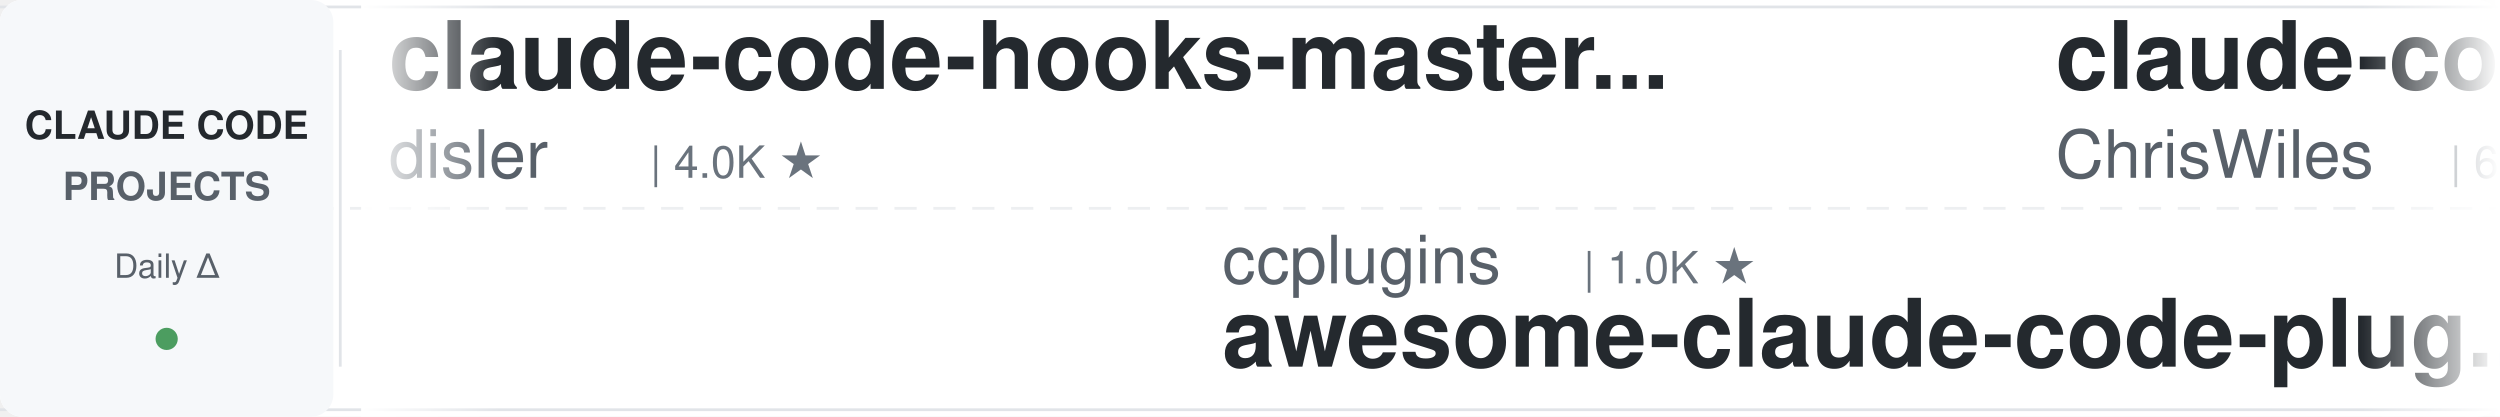
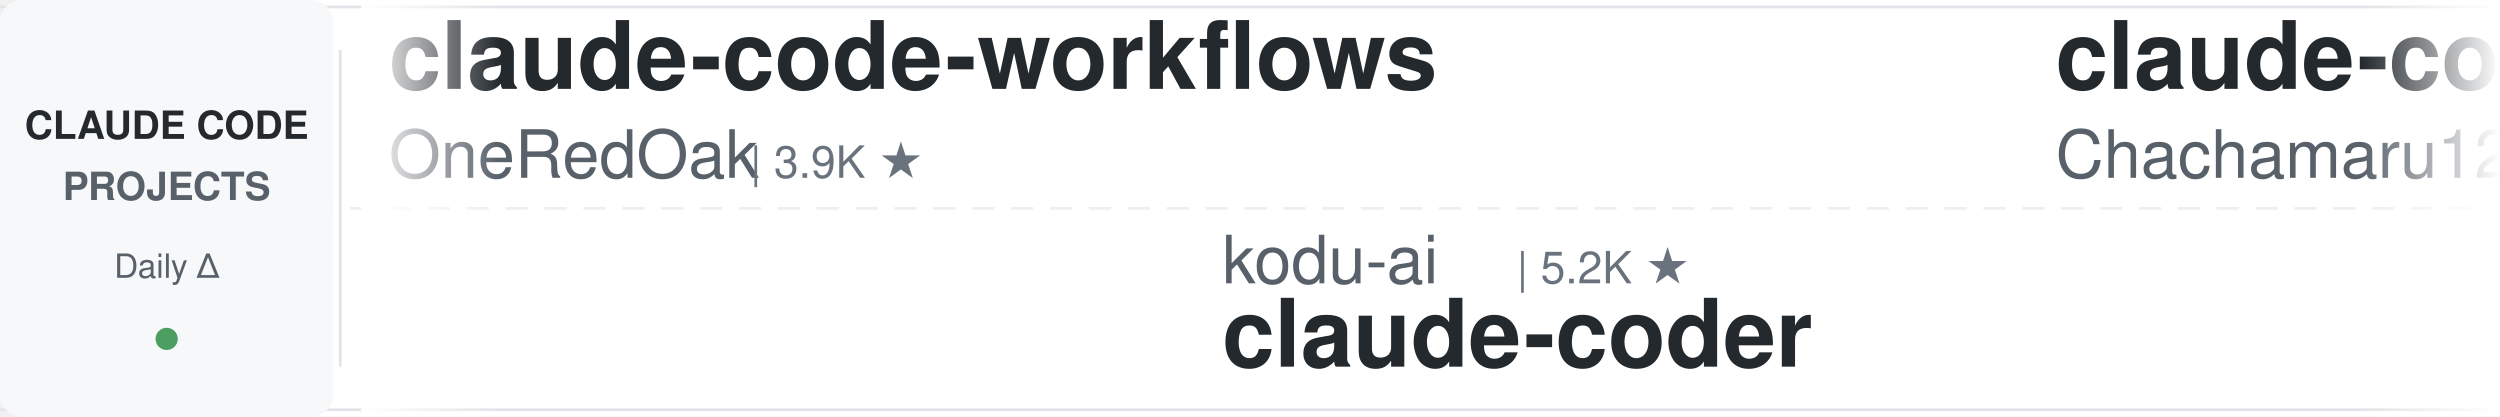
<svg xmlns="http://www.w3.org/2000/svg" width="900" height="150">
  <defs>
    <linearGradient id="leftFade" x1="0%" y1="0%" x2="100%" y2="0%">
      <stop offset="0%" style="stop-color:#ffffff;stop-opacity:1" />
      <stop offset="100%" style="stop-color:#ffffff;stop-opacity:0" />
    </linearGradient>
    <linearGradient id="rightFade" x1="0%" y1="0%" x2="100%" y2="0%">
      <stop offset="0%" style="stop-color:#ffffff;stop-opacity:0" />
      <stop offset="100%" style="stop-color:#ffffff;stop-opacity:1" />
    </linearGradient>
  </defs>
  <rect width="900" height="150" fill="#ffffff" rx="8" />
  <rect x="0" y="2" width="900" height="1" fill="#e1e4e8" />
  <rect x="0" y="147" width="900" height="1" fill="#e1e4e8" />
  <line x1="0" y1="75" x2="900" y2="75" stroke="#e1e4e8" stroke-width="1" stroke-dasharray="8 6" opacity="0.6" />
  <rect x="0" y="0" width="120" height="150" fill="#f6f8fa" rx="8" />
  <text x="60" y="50" font-family="-apple-system, BlinkMacSystemFont, 'Segoe UI', Helvetica, Arial, sans-serif" font-size="14" font-weight="600" fill="#24292e" text-anchor="middle">CLAUDE CODE</text>
  <text x="60" y="72" font-family="-apple-system, BlinkMacSystemFont, 'Segoe UI', Helvetica, Arial, sans-serif" font-size="14" font-weight="600" fill="#586069" text-anchor="middle">PROJECTS</text>
  <text x="60" y="100" font-family="-apple-system, BlinkMacSystemFont, 'Segoe UI', Helvetica, Arial, sans-serif" font-size="12" font-weight="500" fill="#586069" text-anchor="middle">Daily Δ</text>
  <circle cx="60" cy="122" r="4" fill="#22863a" opacity="0.8" />
  <rect x="122" y="18" width="1" height="114" fill="#e1e4e8" />
  <clipPath id="tickerClip">
    <rect x="130" y="0" width="770" height="150" />
  </clipPath>
  <g clip-path="url(#tickerClip)">
    <g id="tickerItems">
      <animateTransform attributeName="transform" attributeType="XML" type="translate" from="0 0" to="-3000 0" dur="54s" repeatCount="indefinite" />
      <g transform="translate(0, 0)">
-         <text x="140" y="32" font-family="-apple-system, BlinkMacSystemFont, 'Segoe UI', Helvetica, Arial, sans-serif" font-size="34" font-weight="600" fill="#24292e">claude-code-hooks-master...</text>
-         <text x="140" y="64" font-family="-apple-system, BlinkMacSystemFont, 'Segoe UI', Helvetica, Arial, sans-serif" font-size="24" font-weight="400" fill="#586069">disler</text>
-         <text x="234" y="64" font-family="-apple-system, BlinkMacSystemFont, 'Segoe UI', Helvetica, Arial, sans-serif" font-size="16" font-weight="500" fill="#6a737d">| 4.0K ★</text>
+         <text x="140" y="32" font-family="-apple-system, BlinkMacSystemFont, 'Segoe UI', Helvetica, Arial, sans-serif" font-size="34" font-weight="600" fill="#24292e">claude-code-workflows</text>
+         <text x="140" y="64" font-family="-apple-system, BlinkMacSystemFont, 'Segoe UI', Helvetica, Arial, sans-serif" font-size="24" font-weight="400" fill="#586069">OneRedOak</text>
+         <text x="270" y="64" font-family="-apple-system, BlinkMacSystemFont, 'Segoe UI', Helvetica, Arial, sans-serif" font-size="16" font-weight="500" fill="#6a737d">| 3.9K ★</text>
      </g>
      <g transform="translate(300, 0)">
-         <text x="140" y="102" font-family="-apple-system, BlinkMacSystemFont, 'Segoe UI', Helvetica, Arial, sans-serif" font-size="24" font-weight="400" fill="#586069">ccplugins</text>
-         <text x="270" y="102" font-family="-apple-system, BlinkMacSystemFont, 'Segoe UI', Helvetica, Arial, sans-serif" font-size="16" font-weight="500" fill="#6a737d">| 1.0K ★</text>
-         <text x="140" y="132" font-family="-apple-system, BlinkMacSystemFont, 'Segoe UI', Helvetica, Arial, sans-serif" font-size="34" font-weight="600" fill="#24292e">awesome-claude-code-plug...</text>
+         <text x="140" y="102" font-family="-apple-system, BlinkMacSystemFont, 'Segoe UI', Helvetica, Arial, sans-serif" font-size="24" font-weight="400" fill="#586069">kodu-ai</text>
+         <text x="246" y="102" font-family="-apple-system, BlinkMacSystemFont, 'Segoe UI', Helvetica, Arial, sans-serif" font-size="16" font-weight="500" fill="#6a737d">| 5.2K ★</text>
+         <text x="140" y="132" font-family="-apple-system, BlinkMacSystemFont, 'Segoe UI', Helvetica, Arial, sans-serif" font-size="34" font-weight="600" fill="#24292e">claude-coder</text>
      </g>
      <g transform="translate(600, 0)">
-         <text x="140" y="32" font-family="-apple-system, BlinkMacSystemFont, 'Segoe UI', Helvetica, Arial, sans-serif" font-size="34" font-weight="600" fill="#24292e">claude-code-showcase</text>
-         <text x="140" y="64" font-family="-apple-system, BlinkMacSystemFont, 'Segoe UI', Helvetica, Arial, sans-serif" font-size="24" font-weight="400" fill="#586069">ChrisWiles</text>
-         <text x="282" y="64" font-family="-apple-system, BlinkMacSystemFont, 'Segoe UI', Helvetica, Arial, sans-serif" font-size="16" font-weight="500" fill="#6a737d">| 6.1K ★</text>
-       </g>
-       <g transform="translate(900, 0)">
-         <text x="140" y="102" font-family="-apple-system, BlinkMacSystemFont, 'Segoe UI', Helvetica, Arial, sans-serif" font-size="24" font-weight="400" fill="#586069">disler</text>
-         <text x="234" y="102" font-family="-apple-system, BlinkMacSystemFont, 'Segoe UI', Helvetica, Arial, sans-serif" font-size="16" font-weight="500" fill="#6a737d">| 1.7K ★</text>
-         <text x="140" y="132" font-family="-apple-system, BlinkMacSystemFont, 'Segoe UI', Helvetica, Arial, sans-serif" font-size="34" font-weight="600" fill="#24292e">pi-vs-claude-code</text>
-       </g>
-       <g transform="translate(1200, 0)">
-         <text x="140" y="32" font-family="-apple-system, BlinkMacSystemFont, 'Segoe UI', Helvetica, Arial, sans-serif" font-size="34" font-weight="600" fill="#24292e">Auto-claude-code-researc...</text>
-         <text x="140" y="64" font-family="-apple-system, BlinkMacSystemFont, 'Segoe UI', Helvetica, Arial, sans-serif" font-size="24" font-weight="400" fill="#586069">wanshuiyin</text>
-         <text x="282" y="64" font-family="-apple-system, BlinkMacSystemFont, 'Segoe UI', Helvetica, Arial, sans-serif" font-size="16" font-weight="500" fill="#6a737d">| 19.4K ★</text>
-       </g>
-       <g transform="translate(1500, 0)">
-         <text x="140" y="102" font-family="-apple-system, BlinkMacSystemFont, 'Segoe UI', Helvetica, Arial, sans-serif" font-size="24" font-weight="400" fill="#586069">Maciek-roboblog</text>
-         <text x="342" y="102" font-family="-apple-system, BlinkMacSystemFont, 'Segoe UI', Helvetica, Arial, sans-serif" font-size="16" font-weight="500" fill="#6a737d">| 8.8K ★</text>
-         <text x="140" y="132" font-family="-apple-system, BlinkMacSystemFont, 'Segoe UI', Helvetica, Arial, sans-serif" font-size="34" font-weight="600" fill="#24292e">Claude-Code-Usage-Monito...</text>
-       </g>
-       <g transform="translate(1800, 0)">
-         <text x="140" y="32" font-family="-apple-system, BlinkMacSystemFont, 'Segoe UI', Helvetica, Arial, sans-serif" font-size="34" font-weight="600" fill="#24292e">claude-code-cli</text>
-         <text x="140" y="64" font-family="-apple-system, BlinkMacSystemFont, 'Segoe UI', Helvetica, Arial, sans-serif" font-size="24" font-weight="400" fill="#586069">huangserva</text>
-         <text x="282" y="64" font-family="-apple-system, BlinkMacSystemFont, 'Segoe UI', Helvetica, Arial, sans-serif" font-size="16" font-weight="500" fill="#6a737d">| 633 ★</text>
-       </g>
-       <g transform="translate(2100, 0)">
-         <text x="140" y="102" font-family="-apple-system, BlinkMacSystemFont, 'Segoe UI', Helvetica, Arial, sans-serif" font-size="24" font-weight="400" fill="#586069">Njengah</text>
-         <text x="246" y="102" font-family="-apple-system, BlinkMacSystemFont, 'Segoe UI', Helvetica, Arial, sans-serif" font-size="16" font-weight="500" fill="#6a737d">| 2.0K ★</text>
-         <text x="140" y="132" font-family="-apple-system, BlinkMacSystemFont, 'Segoe UI', Helvetica, Arial, sans-serif" font-size="34" font-weight="600" fill="#24292e">claude-code-cheat-sheet</text>
-       </g>
-       <g transform="translate(2400, 0)">
        <text x="140" y="32" font-family="-apple-system, BlinkMacSystemFont, 'Segoe UI', Helvetica, Arial, sans-serif" font-size="34" font-weight="600" fill="#24292e">claude-code-harness</text>
        <text x="140" y="64" font-family="-apple-system, BlinkMacSystemFont, 'Segoe UI', Helvetica, Arial, sans-serif" font-size="24" font-weight="400" fill="#586069">Chachamaru127</text>
        <text x="318" y="64" font-family="-apple-system, BlinkMacSystemFont, 'Segoe UI', Helvetica, Arial, sans-serif" font-size="16" font-weight="500" fill="#6a737d">| 3.2K ★</text>
      </g>
+       <g transform="translate(900, 0)">
+         <text x="140" y="102" font-family="-apple-system, BlinkMacSystemFont, 'Segoe UI', Helvetica, Arial, sans-serif" font-size="24" font-weight="400" fill="#586069">SeemSeam</text>
+         <text x="258" y="102" font-family="-apple-system, BlinkMacSystemFont, 'Segoe UI', Helvetica, Arial, sans-serif" font-size="16" font-weight="500" fill="#6a737d">| 3.6K ★</text>
+         <text x="140" y="132" font-family="-apple-system, BlinkMacSystemFont, 'Segoe UI', Helvetica, Arial, sans-serif" font-size="34" font-weight="600" fill="#24292e">claude_codex_bridge</text>
+       </g>
+       <g transform="translate(1200, 0)">
+         <text x="140" y="32" font-family="-apple-system, BlinkMacSystemFont, 'Segoe UI', Helvetica, Arial, sans-serif" font-size="34" font-weight="600" fill="#24292e">claude-code-ultimate-gui...</text>
+         <text x="140" y="64" font-family="-apple-system, BlinkMacSystemFont, 'Segoe UI', Helvetica, Arial, sans-serif" font-size="24" font-weight="400" fill="#586069">FlorianBruniaux</text>
+         <text x="342" y="64" font-family="-apple-system, BlinkMacSystemFont, 'Segoe UI', Helvetica, Arial, sans-serif" font-size="16" font-weight="500" fill="#6a737d">| 6.5K ★</text>
+       </g>
+       <g transform="translate(1500, 0)">
+         <text x="140" y="102" font-family="-apple-system, BlinkMacSystemFont, 'Segoe UI', Helvetica, Arial, sans-serif" font-size="24" font-weight="400" fill="#586069">diet103</text>
+         <text x="246" y="102" font-family="-apple-system, BlinkMacSystemFont, 'Segoe UI', Helvetica, Arial, sans-serif" font-size="16" font-weight="500" fill="#6a737d">| 10.1K ★</text>
+         <text x="140" y="132" font-family="-apple-system, BlinkMacSystemFont, 'Segoe UI', Helvetica, Arial, sans-serif" font-size="34" font-weight="600" fill="#24292e">claude-code-infrastructu...</text>
+       </g>
+       <g transform="translate(1800, 0)">
+         <text x="140" y="32" font-family="-apple-system, BlinkMacSystemFont, 'Segoe UI', Helvetica, Arial, sans-serif" font-size="34" font-weight="600" fill="#24292e">claude-code-book</text>
+         <text x="140" y="64" font-family="-apple-system, BlinkMacSystemFont, 'Segoe UI', Helvetica, Arial, sans-serif" font-size="24" font-weight="400" fill="#586069">lintsinghua</text>
+         <text x="294" y="64" font-family="-apple-system, BlinkMacSystemFont, 'Segoe UI', Helvetica, Arial, sans-serif" font-size="16" font-weight="500" fill="#6a737d">| 4.4K ★</text>
+       </g>
+       <g transform="translate(2100, 0)">
+         <text x="140" y="102" font-family="-apple-system, BlinkMacSystemFont, 'Segoe UI', Helvetica, Arial, sans-serif" font-size="24" font-weight="400" fill="#586069">andrew-kramer-inno</text>
+         <text x="378" y="102" font-family="-apple-system, BlinkMacSystemFont, 'Segoe UI', Helvetica, Arial, sans-serif" font-size="16" font-weight="500" fill="#6a737d">| 597 ★</text>
+         <text x="140" y="132" font-family="-apple-system, BlinkMacSystemFont, 'Segoe UI', Helvetica, Arial, sans-serif" font-size="34" font-weight="600" fill="#24292e">claude-code-source-build</text>
+       </g>
+       <g transform="translate(2400, 0)">
+         <text x="140" y="32" font-family="-apple-system, BlinkMacSystemFont, 'Segoe UI', Helvetica, Arial, sans-serif" font-size="34" font-weight="600" fill="#24292e">claude-code-reverse</text>
+         <text x="140" y="64" font-family="-apple-system, BlinkMacSystemFont, 'Segoe UI', Helvetica, Arial, sans-serif" font-size="24" font-weight="400" fill="#586069">Yuyz0112</text>
+         <text x="258" y="64" font-family="-apple-system, BlinkMacSystemFont, 'Segoe UI', Helvetica, Arial, sans-serif" font-size="16" font-weight="500" fill="#6a737d">| 2.5K ★</text>
+       </g>
      <g transform="translate(2700, 0)">
-         <text x="140" y="102" font-family="-apple-system, BlinkMacSystemFont, 'Segoe UI', Helvetica, Arial, sans-serif" font-size="24" font-weight="400" fill="#586069">1rgs</text>
-         <text x="210" y="102" font-family="-apple-system, BlinkMacSystemFont, 'Segoe UI', Helvetica, Arial, sans-serif" font-size="16" font-weight="500" fill="#6a737d">| 3.8K ★</text>
-         <text x="140" y="132" font-family="-apple-system, BlinkMacSystemFont, 'Segoe UI', Helvetica, Arial, sans-serif" font-size="34" font-weight="600" fill="#24292e">claude-code-proxy</text>
+         <text x="140" y="102" font-family="-apple-system, BlinkMacSystemFont, 'Segoe UI', Helvetica, Arial, sans-serif" font-size="24" font-weight="400" fill="#586069">asgeirtj</text>
+         <text x="258" y="102" font-family="-apple-system, BlinkMacSystemFont, 'Segoe UI', Helvetica, Arial, sans-serif" font-size="16" font-weight="500" fill="#6a737d">| 71.7K ★</text>
+         <text x="140" y="132" font-family="-apple-system, BlinkMacSystemFont, 'Segoe UI', Helvetica, Arial, sans-serif" font-size="34" font-weight="600" fill="#24292e">system_prompts_leaks</text>
      </g>
      <g transform="translate(3000, 0)">
-         <text x="140" y="32" font-family="-apple-system, BlinkMacSystemFont, 'Segoe UI', Helvetica, Arial, sans-serif" font-size="34" font-weight="600" fill="#24292e">claude-code-hooks-master...</text>
-         <text x="140" y="64" font-family="-apple-system, BlinkMacSystemFont, 'Segoe UI', Helvetica, Arial, sans-serif" font-size="24" font-weight="400" fill="#586069">disler</text>
-         <text x="234" y="64" font-family="-apple-system, BlinkMacSystemFont, 'Segoe UI', Helvetica, Arial, sans-serif" font-size="16" font-weight="500" fill="#6a737d">| 4.0K ★</text>
+         <text x="140" y="32" font-family="-apple-system, BlinkMacSystemFont, 'Segoe UI', Helvetica, Arial, sans-serif" font-size="34" font-weight="600" fill="#24292e">claude-code-workflows</text>
+         <text x="140" y="64" font-family="-apple-system, BlinkMacSystemFont, 'Segoe UI', Helvetica, Arial, sans-serif" font-size="24" font-weight="400" fill="#586069">OneRedOak</text>
+         <text x="270" y="64" font-family="-apple-system, BlinkMacSystemFont, 'Segoe UI', Helvetica, Arial, sans-serif" font-size="16" font-weight="500" fill="#6a737d">| 3.9K ★</text>
      </g>
      <g transform="translate(3300, 0)">
-         <text x="140" y="102" font-family="-apple-system, BlinkMacSystemFont, 'Segoe UI', Helvetica, Arial, sans-serif" font-size="24" font-weight="400" fill="#586069">ccplugins</text>
-         <text x="270" y="102" font-family="-apple-system, BlinkMacSystemFont, 'Segoe UI', Helvetica, Arial, sans-serif" font-size="16" font-weight="500" fill="#6a737d">| 1.0K ★</text>
-         <text x="140" y="132" font-family="-apple-system, BlinkMacSystemFont, 'Segoe UI', Helvetica, Arial, sans-serif" font-size="34" font-weight="600" fill="#24292e">awesome-claude-code-plug...</text>
+         <text x="140" y="102" font-family="-apple-system, BlinkMacSystemFont, 'Segoe UI', Helvetica, Arial, sans-serif" font-size="24" font-weight="400" fill="#586069">kodu-ai</text>
+         <text x="246" y="102" font-family="-apple-system, BlinkMacSystemFont, 'Segoe UI', Helvetica, Arial, sans-serif" font-size="16" font-weight="500" fill="#6a737d">| 5.2K ★</text>
+         <text x="140" y="132" font-family="-apple-system, BlinkMacSystemFont, 'Segoe UI', Helvetica, Arial, sans-serif" font-size="34" font-weight="600" fill="#24292e">claude-coder</text>
      </g>
      <g transform="translate(3600, 0)">
-         <text x="140" y="32" font-family="-apple-system, BlinkMacSystemFont, 'Segoe UI', Helvetica, Arial, sans-serif" font-size="34" font-weight="600" fill="#24292e">claude-code-showcase</text>
-         <text x="140" y="64" font-family="-apple-system, BlinkMacSystemFont, 'Segoe UI', Helvetica, Arial, sans-serif" font-size="24" font-weight="400" fill="#586069">ChrisWiles</text>
-         <text x="282" y="64" font-family="-apple-system, BlinkMacSystemFont, 'Segoe UI', Helvetica, Arial, sans-serif" font-size="16" font-weight="500" fill="#6a737d">| 6.1K ★</text>
+         <text x="140" y="32" font-family="-apple-system, BlinkMacSystemFont, 'Segoe UI', Helvetica, Arial, sans-serif" font-size="34" font-weight="600" fill="#24292e">claude-code-harness</text>
+         <text x="140" y="64" font-family="-apple-system, BlinkMacSystemFont, 'Segoe UI', Helvetica, Arial, sans-serif" font-size="24" font-weight="400" fill="#586069">Chachamaru127</text>
+         <text x="318" y="64" font-family="-apple-system, BlinkMacSystemFont, 'Segoe UI', Helvetica, Arial, sans-serif" font-size="16" font-weight="500" fill="#6a737d">| 3.2K ★</text>
      </g>
      <g transform="translate(3900, 0)">
-         <text x="140" y="102" font-family="-apple-system, BlinkMacSystemFont, 'Segoe UI', Helvetica, Arial, sans-serif" font-size="24" font-weight="400" fill="#586069">disler</text>
-         <text x="234" y="102" font-family="-apple-system, BlinkMacSystemFont, 'Segoe UI', Helvetica, Arial, sans-serif" font-size="16" font-weight="500" fill="#6a737d">| 1.7K ★</text>
-         <text x="140" y="132" font-family="-apple-system, BlinkMacSystemFont, 'Segoe UI', Helvetica, Arial, sans-serif" font-size="34" font-weight="600" fill="#24292e">pi-vs-claude-code</text>
+         <text x="140" y="102" font-family="-apple-system, BlinkMacSystemFont, 'Segoe UI', Helvetica, Arial, sans-serif" font-size="24" font-weight="400" fill="#586069">SeemSeam</text>
+         <text x="258" y="102" font-family="-apple-system, BlinkMacSystemFont, 'Segoe UI', Helvetica, Arial, sans-serif" font-size="16" font-weight="500" fill="#6a737d">| 3.6K ★</text>
+         <text x="140" y="132" font-family="-apple-system, BlinkMacSystemFont, 'Segoe UI', Helvetica, Arial, sans-serif" font-size="34" font-weight="600" fill="#24292e">claude_codex_bridge</text>
      </g>
    </g>
  </g>
  <rect x="130" y="0" width="50" height="150" fill="url(#leftFade)" />
  <rect x="850" y="0" width="50" height="150" fill="url(#rightFade)" />
</svg>
